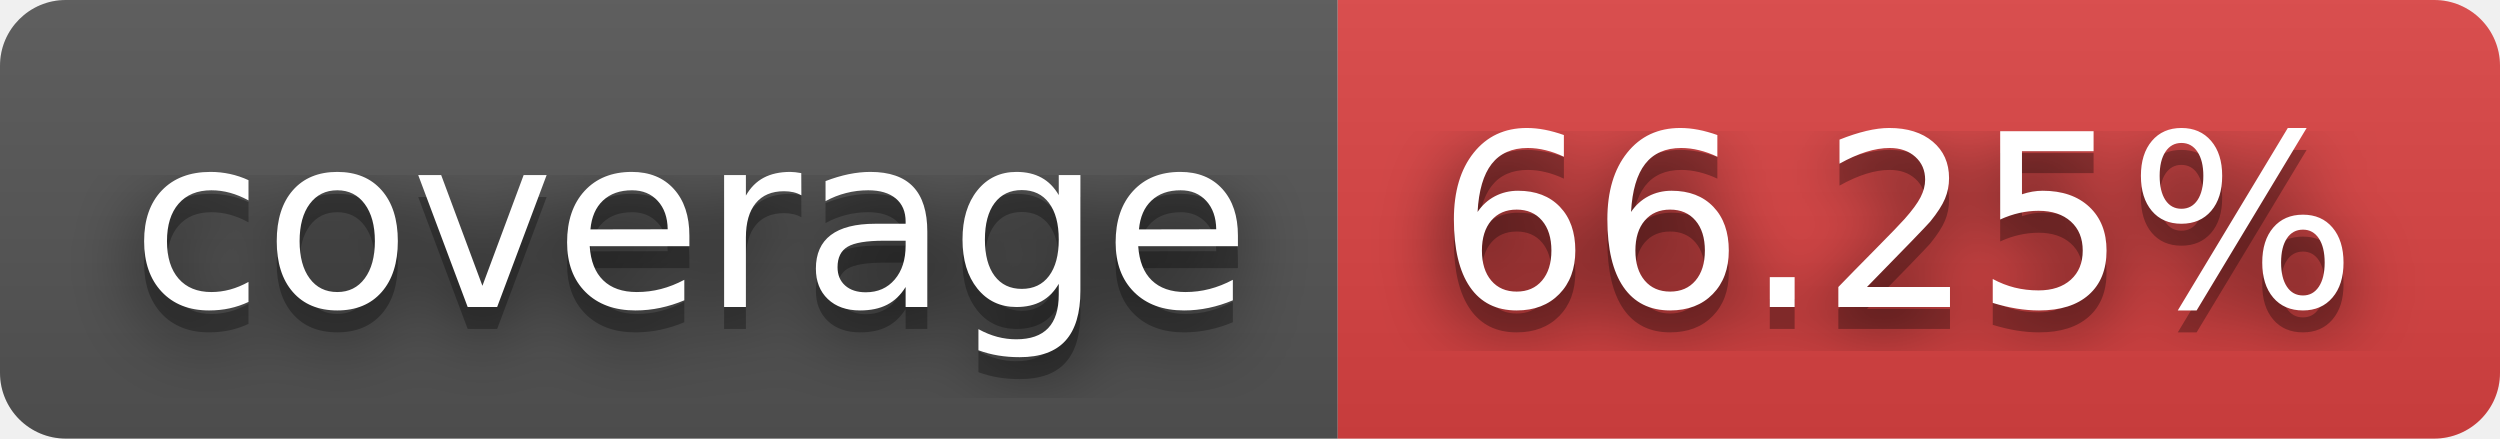
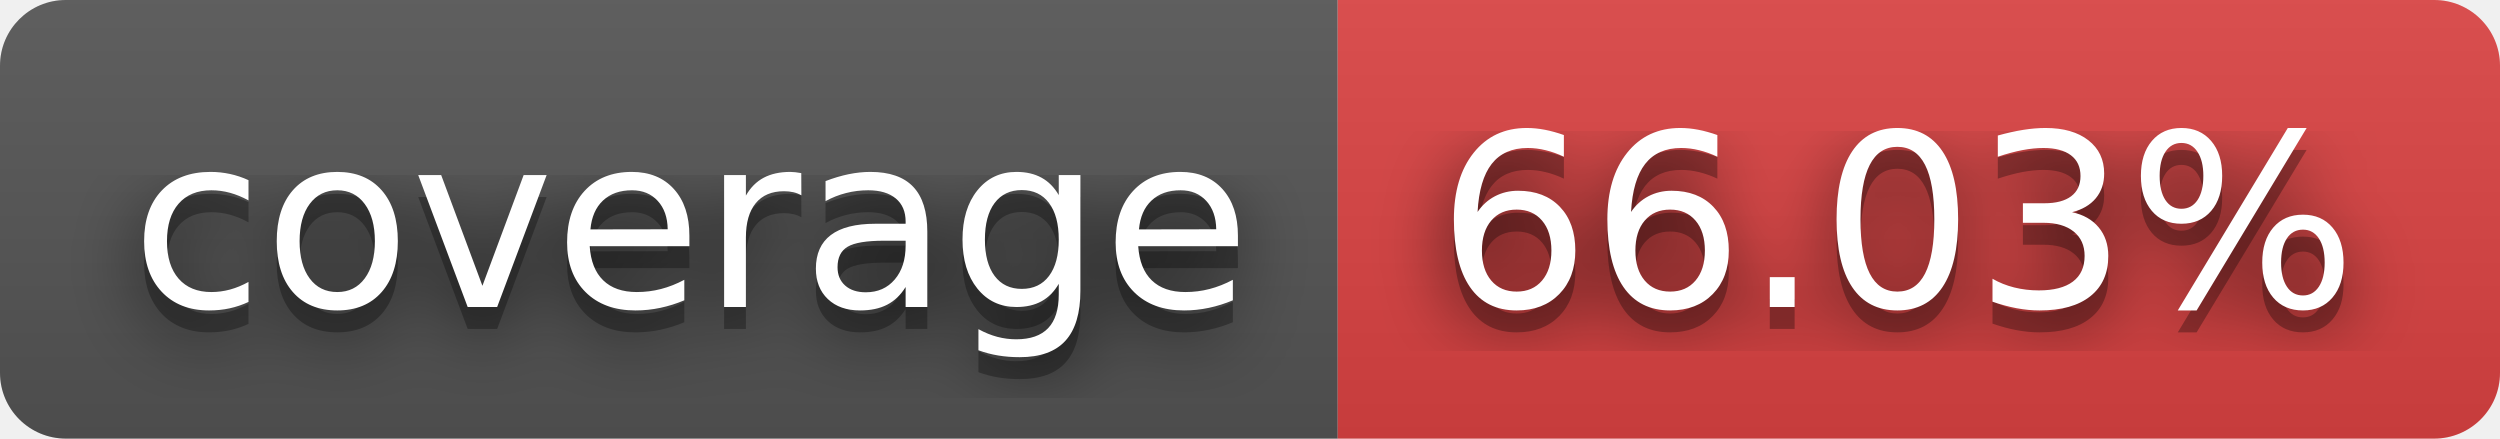
- <svg xmlns="http://www.w3.org/2000/svg" width="114" height="20" role="img" aria-label="coverage: 66.25%">
+ <svg xmlns="http://www.w3.org/2000/svg" width="114" height="20" role="img" aria-label="coverage: 66.03%">
  <filter id="blur">
    <feGaussianBlur stdDeviation="16" />
  </filter>
  <linearGradient id="s" x2="0" y2="100%">
    <stop offset="0" stop-color="#bbb" stop-opacity=".1" />
    <stop offset="1" stop-opacity=".1" />
  </linearGradient>
  <clipPath id="r">
    <rect width="114" height="20" rx="3" />
  </clipPath>
  <g clip-path="url(#r)">
    <rect width="61" height="20" fill="#555" />
    <rect x="61" width="53" height="20" fill="#dd4343" />
    <rect width="114" height="20" fill="url(#s)" />
  </g>
  <g fill="#fff" text-anchor="middle" font-family="Verdana,Geneva,DejaVu Sans,sans-serif" text-rendering="geometricPrecision" font-size="110">
    <g transform="scale(.1)">
      <g aria-hidden="true" fill="#010101">
        <text x="315" y="150" fill-opacity=".8" filter="url(#blur)" textLength="510">coverage</text>
        <text x="315" y="150" fill-opacity=".3" textLength="510">coverage</text>
      </g>
      <text x="315" y="140" textLength="510">coverage</text>
    </g>
    <g transform="scale(.1)">
      <g aria-hidden="true" fill="#010101">
-         <text x="865" y="150" fill-opacity=".8" filter="url(#blur)" textLength="430">66.25%</text>
-         <text x="865" y="150" fill-opacity=".3" textLength="430">66.25%</text>
+         <text x="865" y="150" fill-opacity=".8" filter="url(#blur)" textLength="430">66.03%</text>
+         <text x="865" y="150" fill-opacity=".3" textLength="430">66.03%</text>
      </g>
-       <text x="865" y="140" textLength="430">66.25%</text>
+       <text x="865" y="140" textLength="430">66.03%</text>
    </g>
  </g>
</svg>
